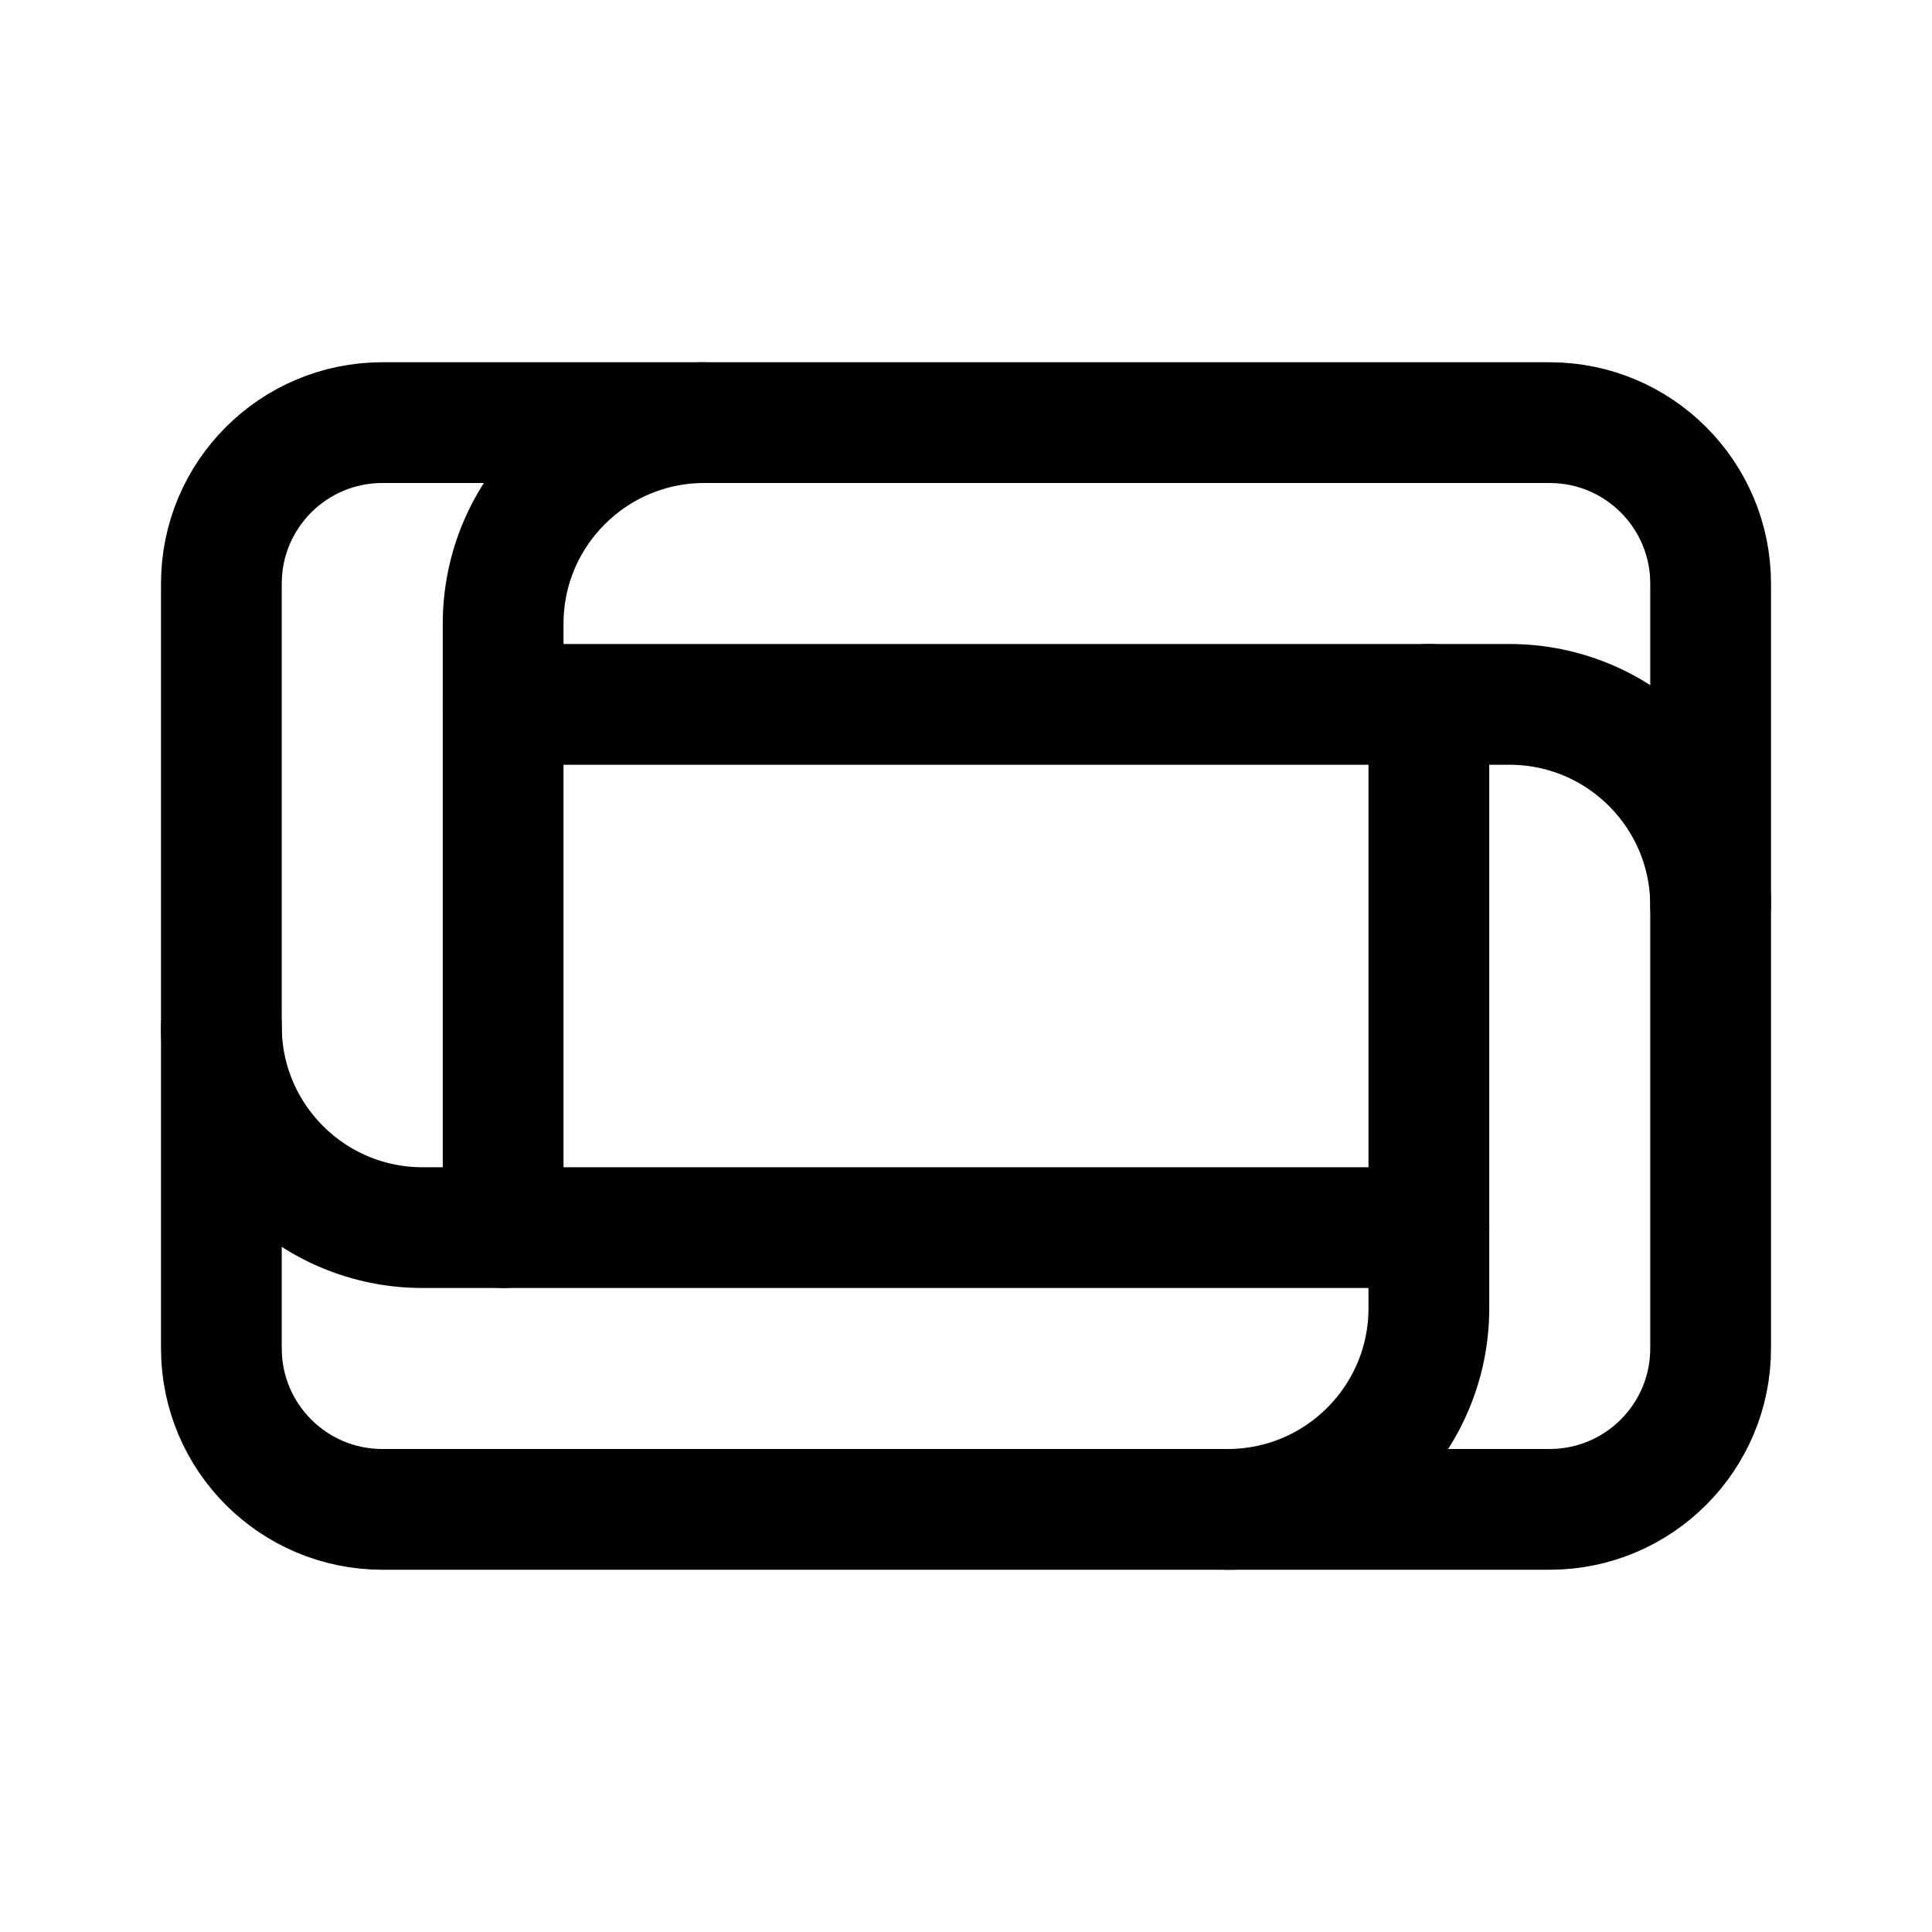
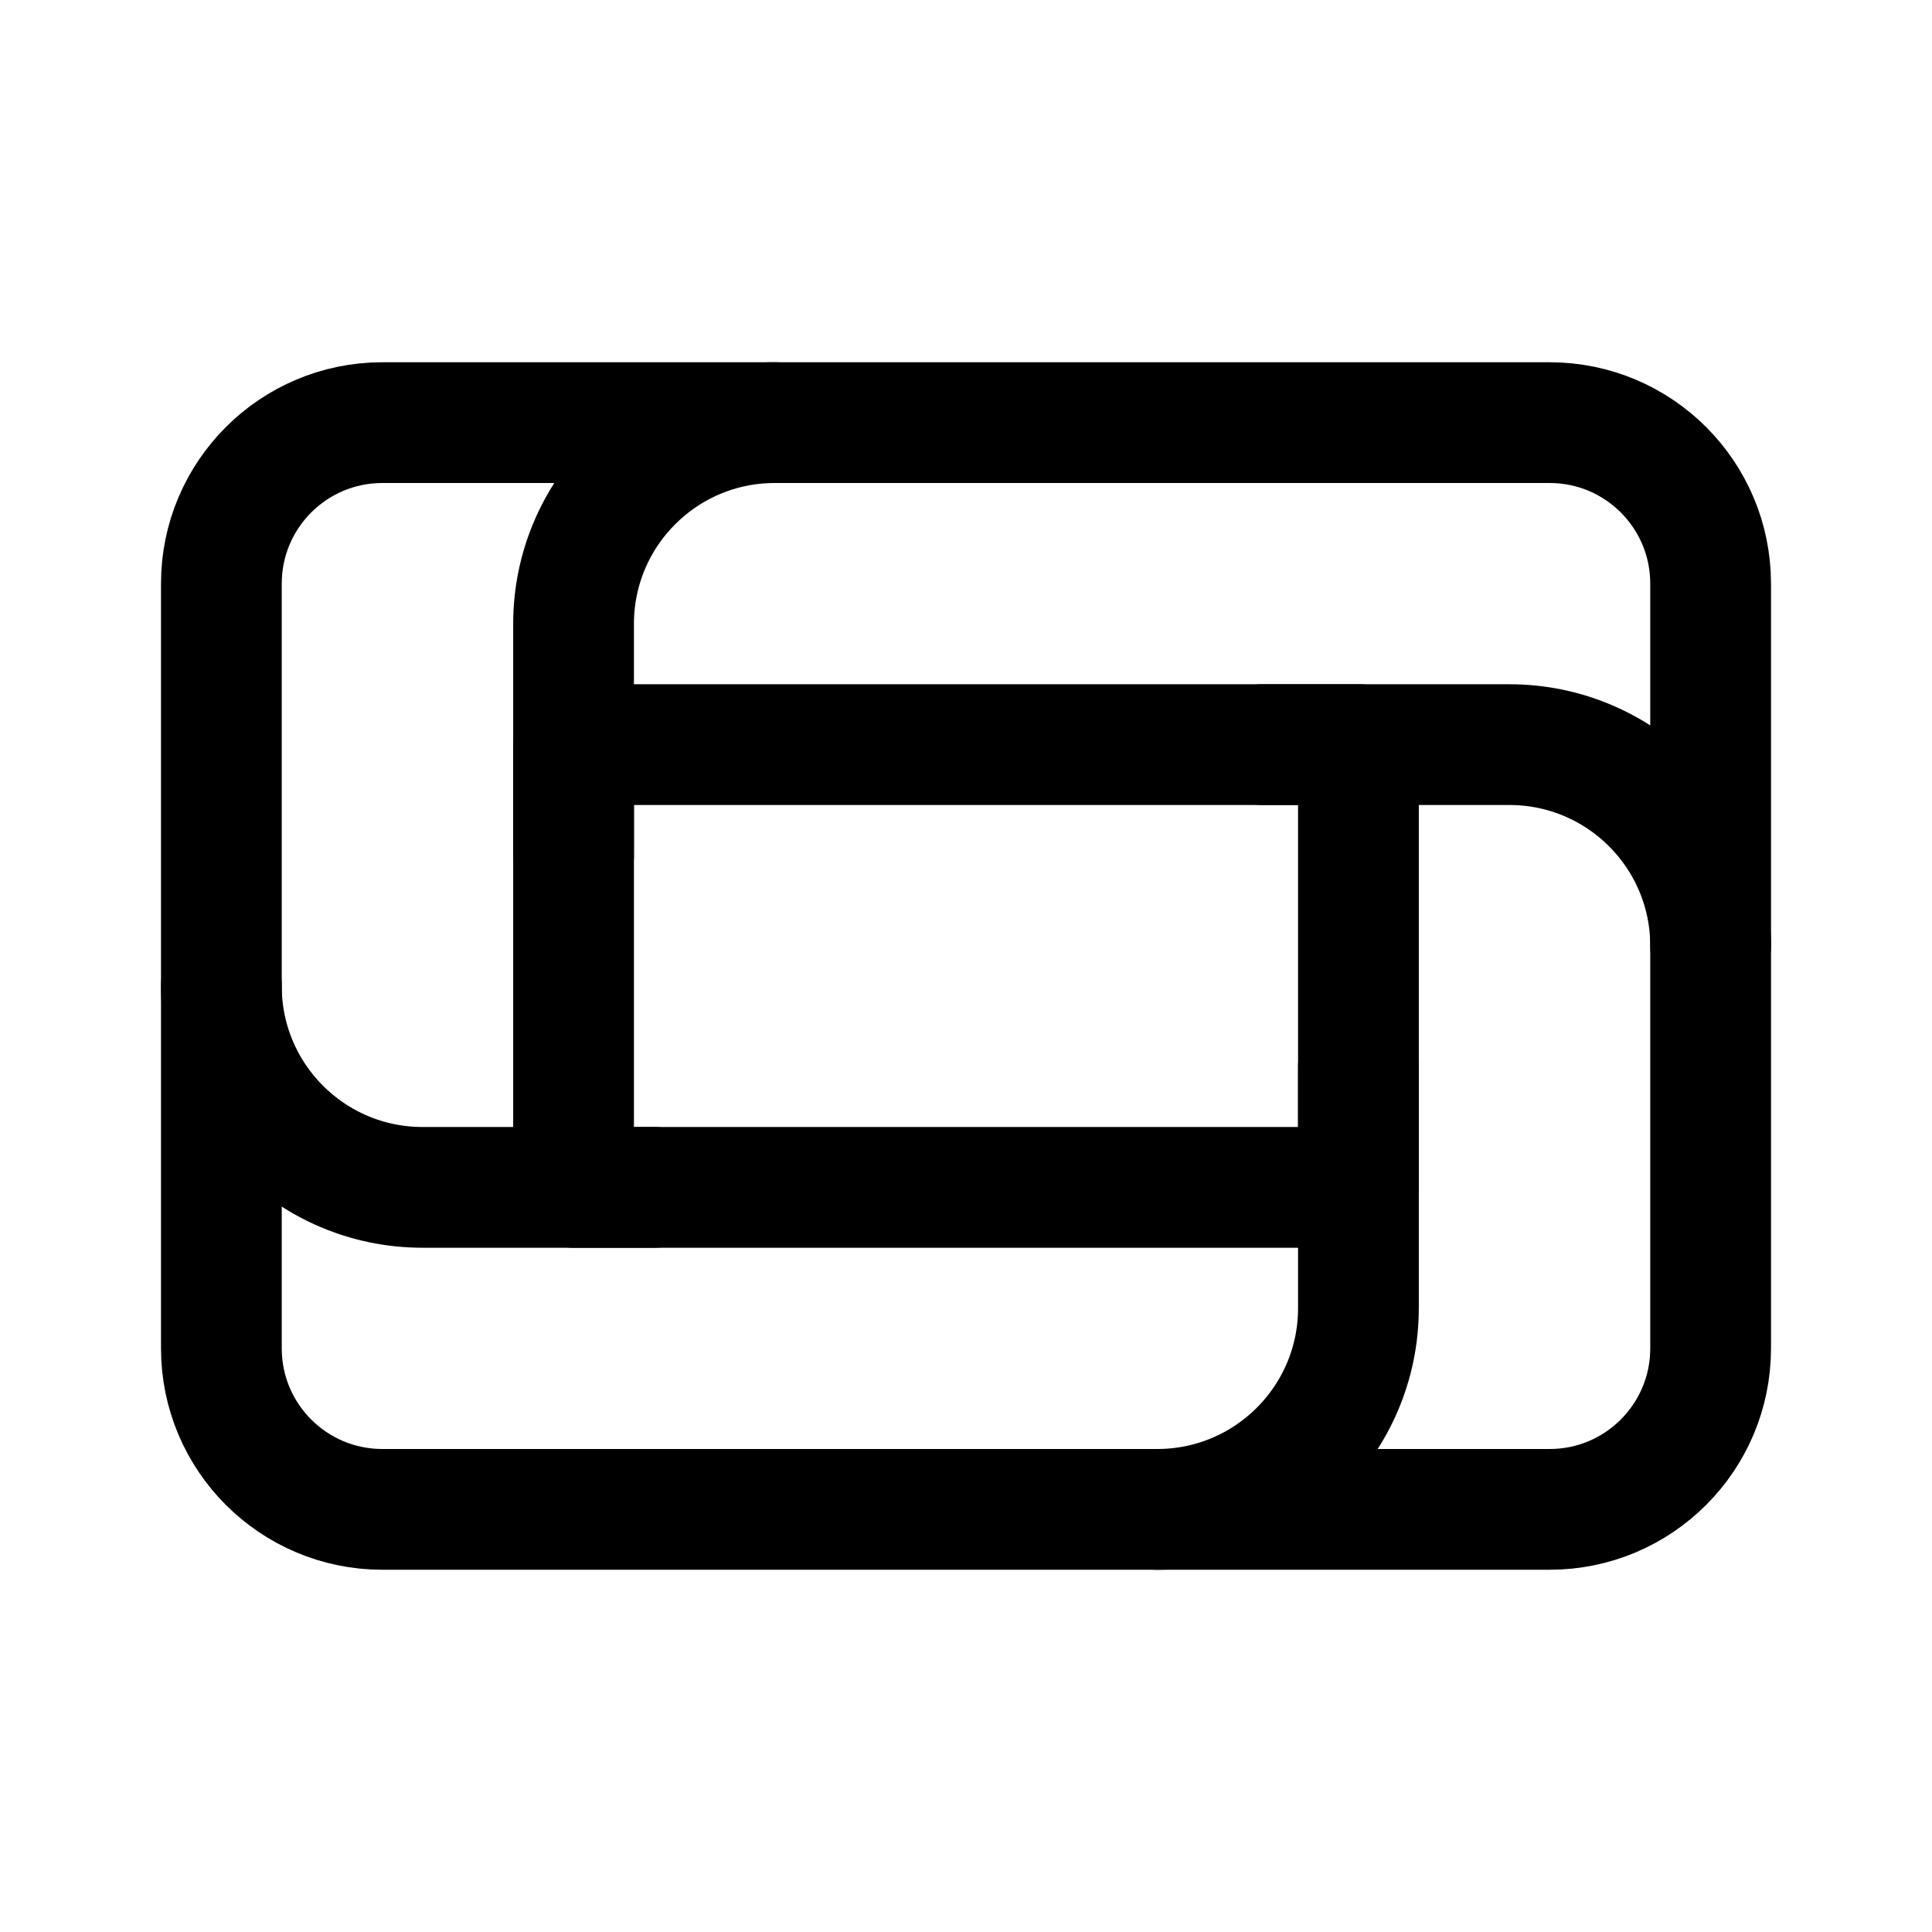
<svg xmlns="http://www.w3.org/2000/svg" width="192" height="192" viewBox="0 0 192 192" fill="none">
  <rect x="22" y="42" width="148" height="108" rx="16" stroke="black" stroke-width="12" />
-   <rect x="50" y="70" width="92" height="52" stroke="black" stroke-width="12" stroke-linejoin="round" />
-   <path d="M50 70V62C50 50.954 58.954 42 70 42V42" stroke="black" stroke-width="12" stroke-linecap="round" stroke-linejoin="round" />
-   <path d="M142 70L150 70C161.046 70 170 78.954 170 90V90" stroke="black" stroke-width="12" stroke-linecap="round" stroke-linejoin="round" />
-   <path d="M50 122L42 122C30.954 122 22 113.046 22 102V102" stroke="black" stroke-width="12" stroke-linecap="round" stroke-linejoin="round" />
-   <path d="M142 122V130C142 141.046 133.046 150 122 150V150" stroke="black" stroke-width="12" stroke-linecap="round" stroke-linejoin="round" />
+   <rect x="57" y="74" width="78" height="44" stroke="black" stroke-width="12" stroke-linejoin="round" />
+   <path d="M57 85V62C57 50.954 65.954 42 77 42V42" stroke="black" stroke-width="12" stroke-linecap="round" stroke-linejoin="round" />
+   <path d="M125.5 74H150C161.046 74 170 82.954 170 94V94" stroke="black" stroke-width="12" stroke-linecap="round" stroke-linejoin="round" />
+   <path d="M65 118L42 118C30.954 118 22 109.046 22 98V98" stroke="black" stroke-width="12" stroke-linecap="round" stroke-linejoin="round" />
+   <path d="M135 106V130C135 141.046 126.046 150 115 150V150" stroke="black" stroke-width="12" stroke-linecap="round" stroke-linejoin="round" />
</svg>
